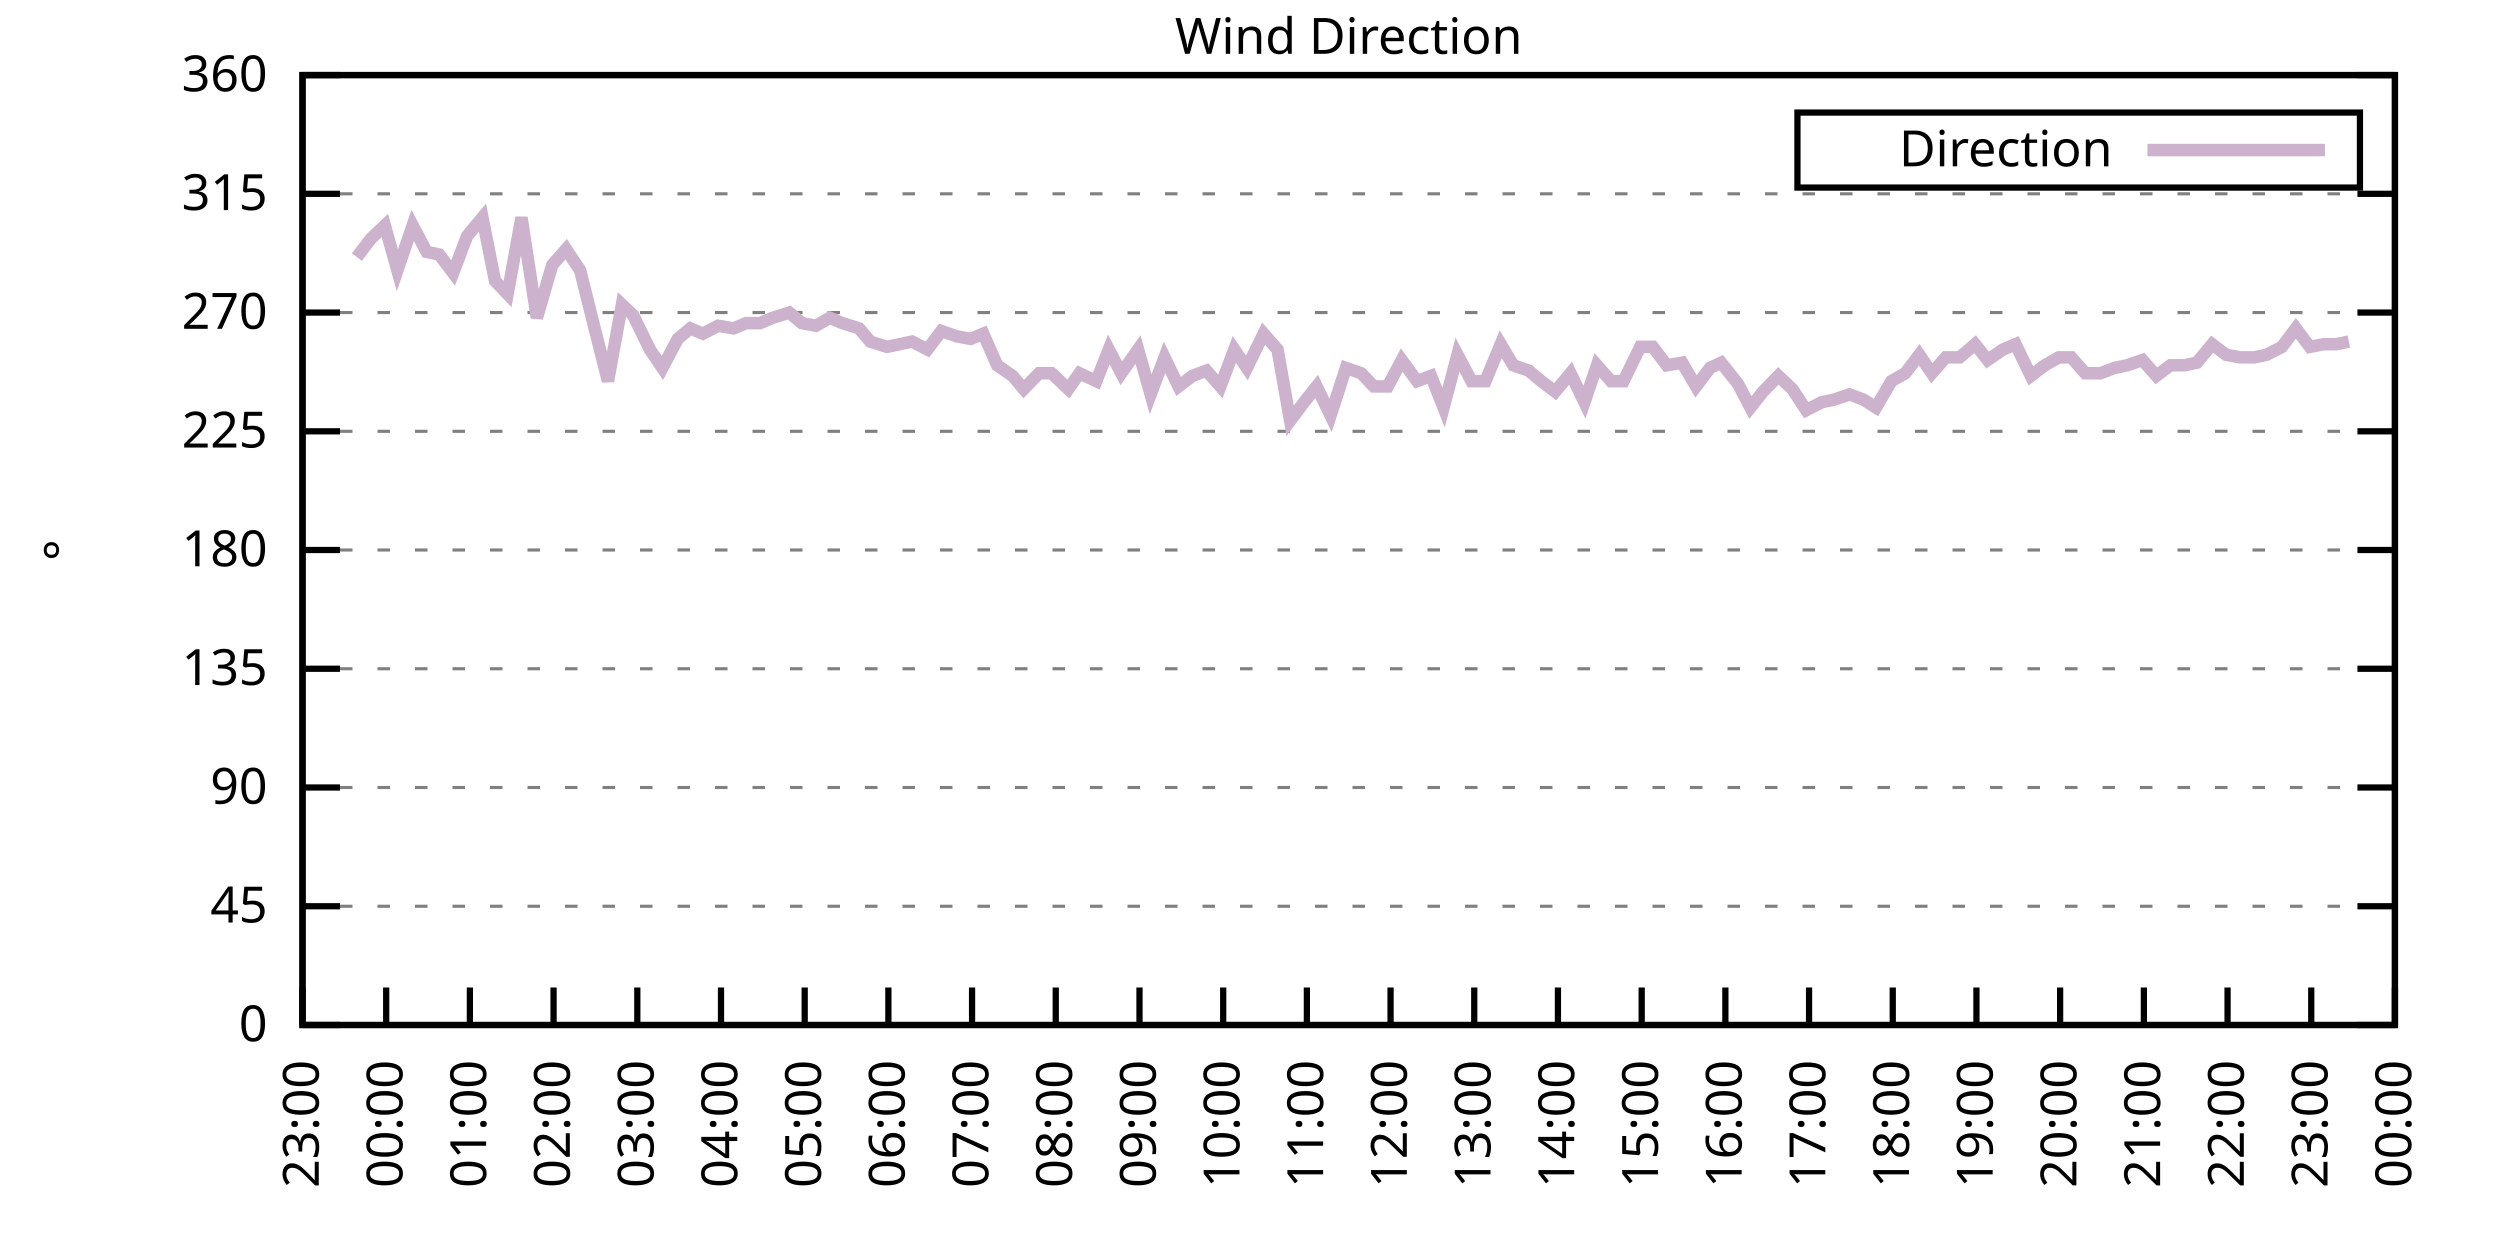
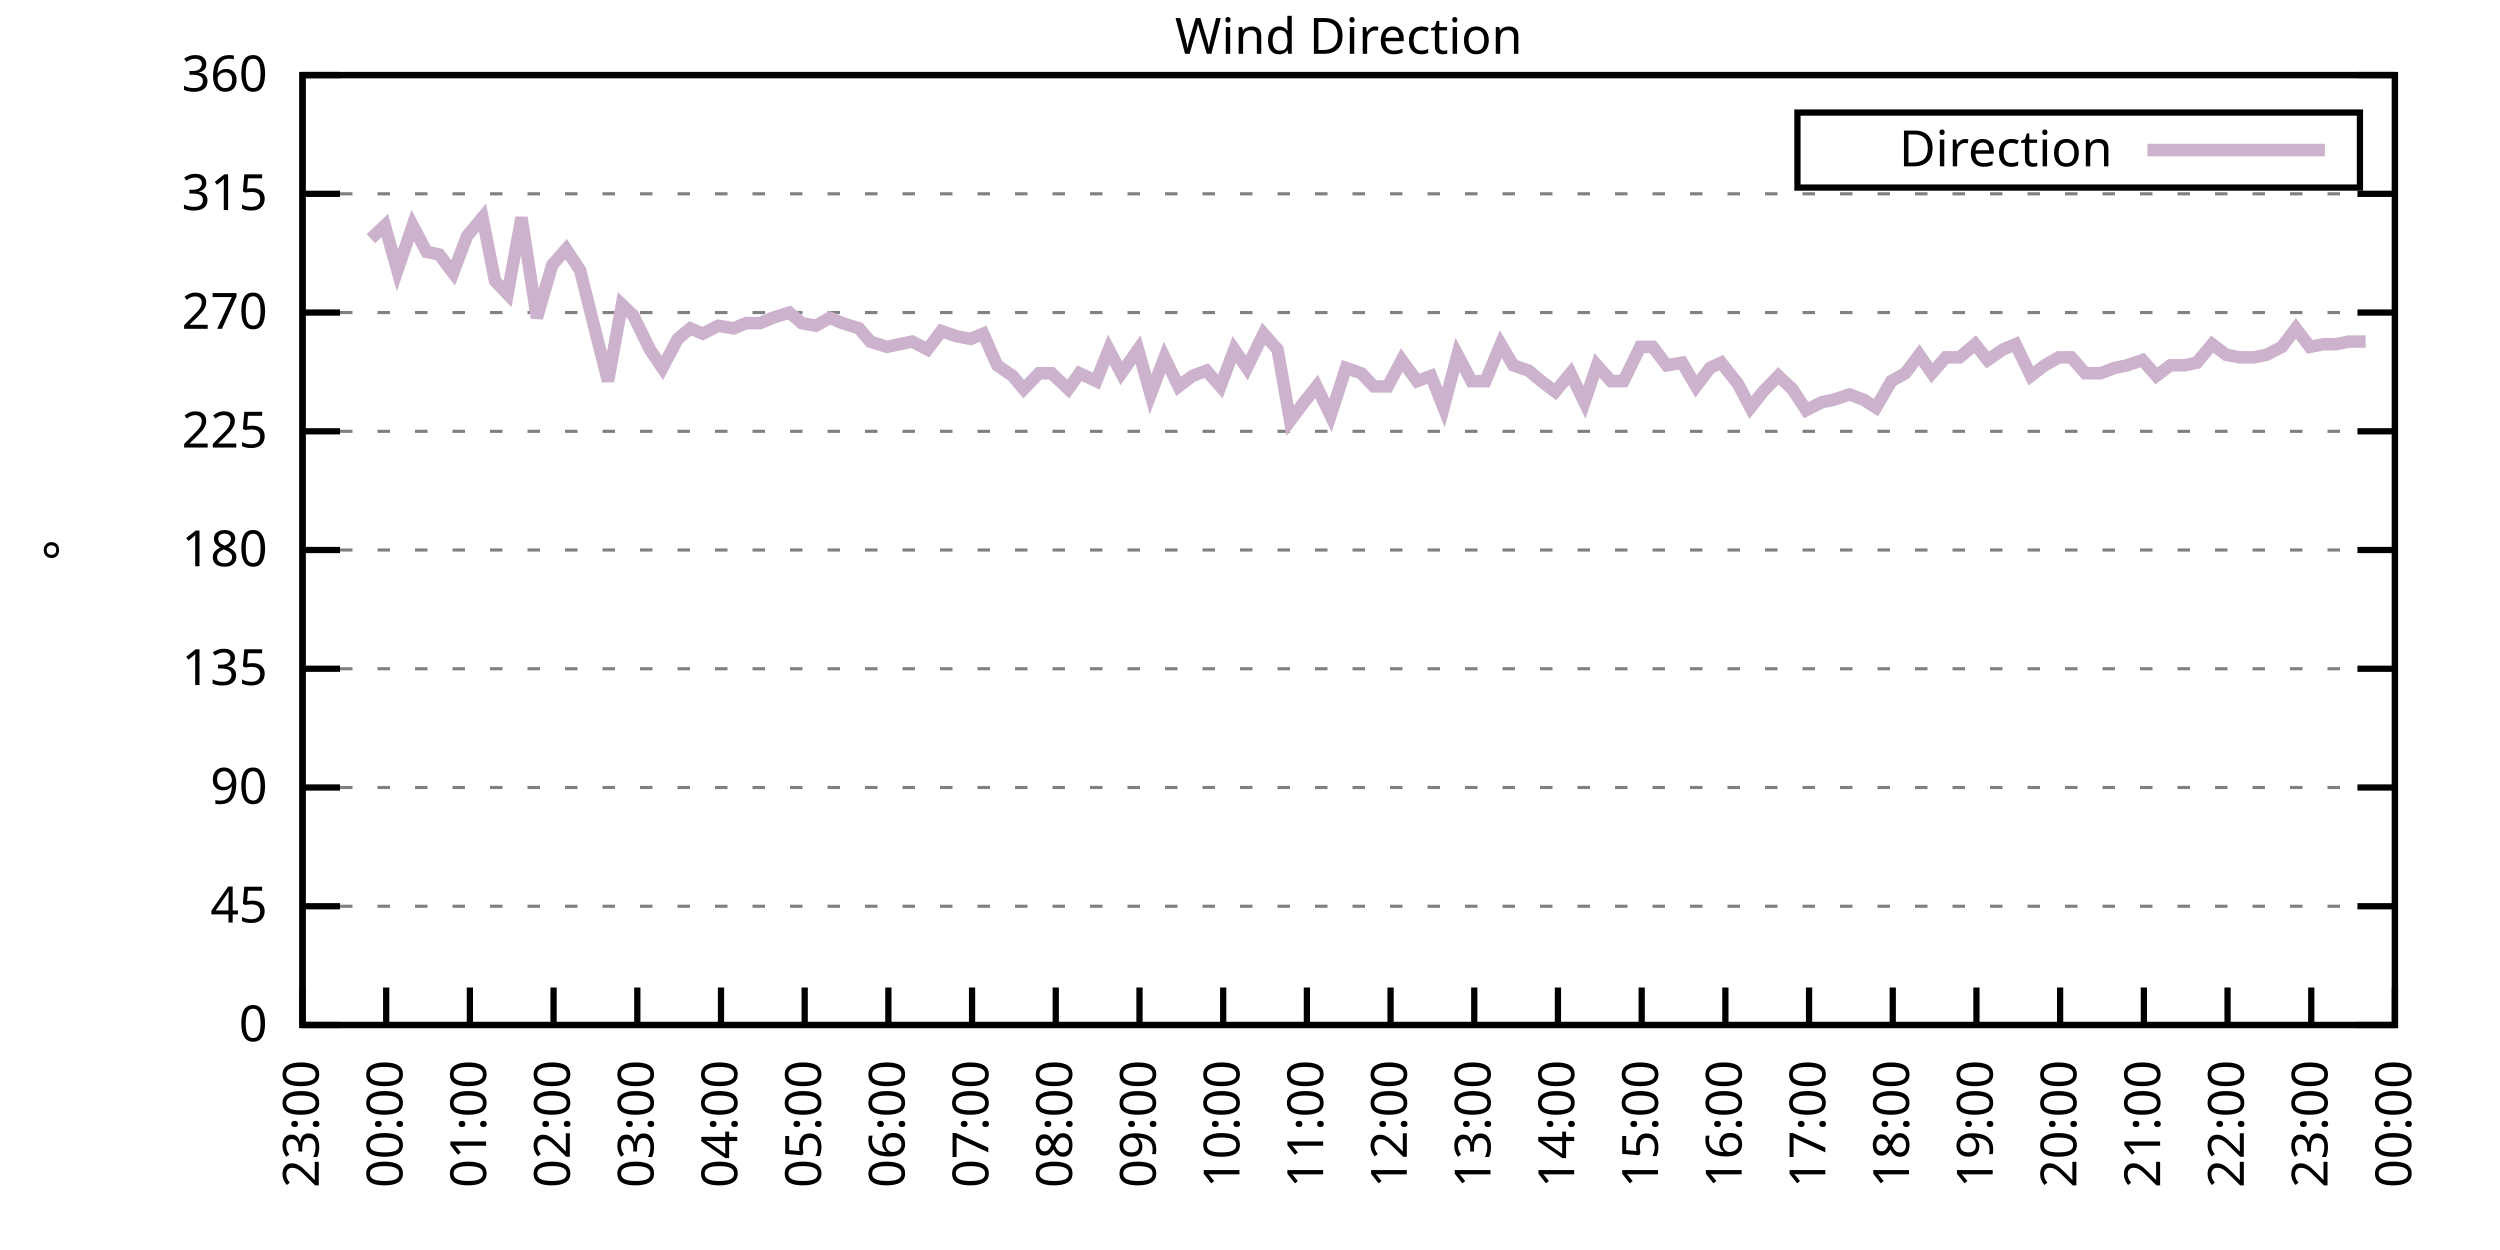
<svg xmlns="http://www.w3.org/2000/svg" xmlns:xlink="http://www.w3.org/1999/xlink" width="400" height="200" viewBox="0 0 400 200">
  <g id="gnuplot_canvas">
    <rect x="0" y="0" width="400" height="200" fill="none" />
    <defs>
      <circle id="gpDot" r="0.5" stroke-width="0.5" stroke="currentColor" />
      <path id="gpPt0" stroke-width="0.333" stroke="currentColor" d="M-1,0 h2 M0,-1 v2" />
      <path id="gpPt1" stroke-width="0.333" stroke="currentColor" d="M-1,-1 L1,1 M1,-1 L-1,1" />
      <path id="gpPt2" stroke-width="0.333" stroke="currentColor" d="M-1,0 L1,0 M0,-1 L0,1 M-1,-1 L1,1 M-1,1 L1,-1" />
      <rect id="gpPt3" stroke-width="0.333" stroke="currentColor" x="-1" y="-1" width="2" height="2" />
      <rect id="gpPt4" stroke-width="0.333" stroke="currentColor" fill="currentColor" x="-1" y="-1" width="2" height="2" />
      <circle id="gpPt5" stroke-width="0.333" stroke="currentColor" cx="0" cy="0" r="1" />
      <use xlink:href="#gpPt5" id="gpPt6" fill="currentColor" stroke="none" />
      <path id="gpPt7" stroke-width="0.333" stroke="currentColor" d="M0,-1.33 L-1.33,0.67 L1.33,0.67 z" />
      <use xlink:href="#gpPt7" id="gpPt8" fill="currentColor" stroke="none" />
      <use xlink:href="#gpPt7" id="gpPt9" stroke="currentColor" transform="rotate(180)" />
      <use xlink:href="#gpPt9" id="gpPt10" fill="currentColor" stroke="none" />
      <use xlink:href="#gpPt3" id="gpPt11" stroke="currentColor" transform="rotate(45)" />
      <use xlink:href="#gpPt11" id="gpPt12" fill="currentColor" stroke="none" />
      <path id="gpPt13" stroke-width="0.333" stroke="currentColor" d="M0,1.330 L1.265,0.411 L0.782,-1.067 L-0.782,-1.076 L-1.265,0.411 z" />
      <use xlink:href="#gpPt13" id="gpPt14" fill="currentColor" stroke="none" />
      <filter id="textbox" filterUnits="objectBoundingBox" x="0" y="0" height="1" width="1">
        <feFlood flood-color="white" flood-opacity="1" result="bgnd" />
        <feComposite in="SourceGraphic" in2="bgnd" operator="atop" />
      </filter>
      <filter id="greybox" filterUnits="objectBoundingBox" x="0" y="0" height="1" width="1">
        <feFlood flood-color="lightgrey" flood-opacity="1" result="grey" />
        <feComposite in="SourceGraphic" in2="grey" operator="atop" />
      </filter>
    </defs>
    <g fill="none" color="white" stroke="currentColor" stroke-width="1.00" stroke-linecap="butt" stroke-linejoin="miter">
</g>
    <g fill="none" color="black" stroke="currentColor" stroke-width="1.00" stroke-linecap="butt" stroke-linejoin="miter">
      <g stroke="none" shape-rendering="crispEdges">
        <polygon fill="rgb(255, 255, 255)" points="48.40,164.00 383.18,164.00 383.18,12.02 48.40,12.02 " />
      </g>
    </g>
    <g fill="none" color="black" stroke="currentColor" stroke-width="1.00" stroke-linecap="butt" stroke-linejoin="miter">
</g>
    <g fill="none" color="black" stroke="black" stroke-width="0.50" stroke-linecap="butt" stroke-linejoin="miter">
</g>
    <g fill="none" color="gray" stroke="currentColor" stroke-width="0.50" stroke-linecap="butt" stroke-linejoin="miter">
      <path stroke="gray" stroke-dasharray="2,4" class="gridline" d="M48.40,164.00 L383.19,164.00  " />
    </g>
    <g fill="none" color="gray" stroke="gray" stroke-width="1.00" stroke-linecap="butt" stroke-linejoin="miter">
</g>
    <g fill="none" color="black" stroke="currentColor" stroke-width="1.00" stroke-linecap="butt" stroke-linejoin="miter">
      <path stroke="black" d="M48.40,164.00 L54.40,164.00 M383.19,164.00 L377.19,164.00  " />
      <g transform="translate(42.80,166.60)" stroke="none" fill="black" font-family="Sans" font-size="8.00" text-anchor="end">
        <text>
          <tspan font-family="Sans"> 0</tspan>
        </text>
      </g>
    </g>
    <g fill="none" color="black" stroke="currentColor" stroke-width="1.00" stroke-linecap="butt" stroke-linejoin="miter">
</g>
    <g fill="none" color="black" stroke="black" stroke-width="0.50" stroke-linecap="butt" stroke-linejoin="miter">
</g>
    <g fill="none" color="gray" stroke="currentColor" stroke-width="0.50" stroke-linecap="butt" stroke-linejoin="miter">
      <path stroke="gray" stroke-dasharray="2,4" class="gridline" d="M48.40,145.00 L383.19,145.00  " />
    </g>
    <g fill="none" color="gray" stroke="gray" stroke-width="1.00" stroke-linecap="butt" stroke-linejoin="miter">
</g>
    <g fill="none" color="black" stroke="currentColor" stroke-width="1.00" stroke-linecap="butt" stroke-linejoin="miter">
      <path stroke="black" d="M48.40,145.00 L54.40,145.00 M383.19,145.00 L377.19,145.00  " />
      <g transform="translate(42.80,147.60)" stroke="none" fill="black" font-family="Sans" font-size="8.00" text-anchor="end">
        <text>
          <tspan font-family="Sans"> 45</tspan>
        </text>
      </g>
    </g>
    <g fill="none" color="black" stroke="currentColor" stroke-width="1.00" stroke-linecap="butt" stroke-linejoin="miter">
</g>
    <g fill="none" color="black" stroke="black" stroke-width="0.50" stroke-linecap="butt" stroke-linejoin="miter">
</g>
    <g fill="none" color="gray" stroke="currentColor" stroke-width="0.50" stroke-linecap="butt" stroke-linejoin="miter">
      <path stroke="gray" stroke-dasharray="2,4" class="gridline" d="M48.40,126.00 L383.19,126.00  " />
    </g>
    <g fill="none" color="gray" stroke="gray" stroke-width="1.00" stroke-linecap="butt" stroke-linejoin="miter">
</g>
    <g fill="none" color="black" stroke="currentColor" stroke-width="1.00" stroke-linecap="butt" stroke-linejoin="miter">
      <path stroke="black" d="M48.40,126.00 L54.40,126.00 M383.19,126.00 L377.19,126.00  " />
      <g transform="translate(42.80,128.60)" stroke="none" fill="black" font-family="Sans" font-size="8.00" text-anchor="end">
        <text>
          <tspan font-family="Sans"> 90</tspan>
        </text>
      </g>
    </g>
    <g fill="none" color="black" stroke="currentColor" stroke-width="1.00" stroke-linecap="butt" stroke-linejoin="miter">
</g>
    <g fill="none" color="black" stroke="black" stroke-width="0.50" stroke-linecap="butt" stroke-linejoin="miter">
</g>
    <g fill="none" color="gray" stroke="currentColor" stroke-width="0.50" stroke-linecap="butt" stroke-linejoin="miter">
      <path stroke="gray" stroke-dasharray="2,4" class="gridline" d="M48.40,107.00 L383.19,107.00  " />
    </g>
    <g fill="none" color="gray" stroke="gray" stroke-width="1.00" stroke-linecap="butt" stroke-linejoin="miter">
</g>
    <g fill="none" color="black" stroke="currentColor" stroke-width="1.00" stroke-linecap="butt" stroke-linejoin="miter">
      <path stroke="black" d="M48.40,107.00 L54.40,107.00 M383.19,107.00 L377.19,107.00  " />
      <g transform="translate(42.80,109.60)" stroke="none" fill="black" font-family="Sans" font-size="8.00" text-anchor="end">
        <text>
          <tspan font-family="Sans"> 135</tspan>
        </text>
      </g>
    </g>
    <g fill="none" color="black" stroke="currentColor" stroke-width="1.00" stroke-linecap="butt" stroke-linejoin="miter">
</g>
    <g fill="none" color="black" stroke="black" stroke-width="0.50" stroke-linecap="butt" stroke-linejoin="miter">
</g>
    <g fill="none" color="gray" stroke="currentColor" stroke-width="0.50" stroke-linecap="butt" stroke-linejoin="miter">
      <path stroke="gray" stroke-dasharray="2,4" class="gridline" d="M48.40,88.00 L383.19,88.00  " />
    </g>
    <g fill="none" color="gray" stroke="gray" stroke-width="1.00" stroke-linecap="butt" stroke-linejoin="miter">
</g>
    <g fill="none" color="black" stroke="currentColor" stroke-width="1.00" stroke-linecap="butt" stroke-linejoin="miter">
      <path stroke="black" d="M48.40,88.00 L54.40,88.00 M383.19,88.00 L377.19,88.00  " />
      <g transform="translate(42.80,90.60)" stroke="none" fill="black" font-family="Sans" font-size="8.00" text-anchor="end">
        <text>
          <tspan font-family="Sans"> 180</tspan>
        </text>
      </g>
    </g>
    <g fill="none" color="black" stroke="currentColor" stroke-width="1.00" stroke-linecap="butt" stroke-linejoin="miter">
</g>
    <g fill="none" color="black" stroke="black" stroke-width="0.50" stroke-linecap="butt" stroke-linejoin="miter">
</g>
    <g fill="none" color="gray" stroke="currentColor" stroke-width="0.50" stroke-linecap="butt" stroke-linejoin="miter">
      <path stroke="gray" stroke-dasharray="2,4" class="gridline" d="M48.40,69.01 L383.19,69.01  " />
    </g>
    <g fill="none" color="gray" stroke="gray" stroke-width="1.00" stroke-linecap="butt" stroke-linejoin="miter">
</g>
    <g fill="none" color="black" stroke="currentColor" stroke-width="1.00" stroke-linecap="butt" stroke-linejoin="miter">
      <path stroke="black" d="M48.40,69.01 L54.40,69.01 M383.19,69.01 L377.19,69.01  " />
      <g transform="translate(42.80,71.61)" stroke="none" fill="black" font-family="Sans" font-size="8.00" text-anchor="end">
        <text>
          <tspan font-family="Sans"> 225</tspan>
        </text>
      </g>
    </g>
    <g fill="none" color="black" stroke="currentColor" stroke-width="1.00" stroke-linecap="butt" stroke-linejoin="miter">
</g>
    <g fill="none" color="black" stroke="black" stroke-width="0.50" stroke-linecap="butt" stroke-linejoin="miter">
</g>
    <g fill="none" color="gray" stroke="currentColor" stroke-width="0.50" stroke-linecap="butt" stroke-linejoin="miter">
      <path stroke="gray" stroke-dasharray="2,4" class="gridline" d="M48.40,50.01 L383.19,50.01  " />
    </g>
    <g fill="none" color="gray" stroke="gray" stroke-width="1.00" stroke-linecap="butt" stroke-linejoin="miter">
</g>
    <g fill="none" color="black" stroke="currentColor" stroke-width="1.00" stroke-linecap="butt" stroke-linejoin="miter">
      <path stroke="black" d="M48.40,50.01 L54.40,50.01 M383.19,50.01 L377.19,50.01  " />
      <g transform="translate(42.80,52.61)" stroke="none" fill="black" font-family="Sans" font-size="8.00" text-anchor="end">
        <text>
          <tspan font-family="Sans"> 270</tspan>
        </text>
      </g>
    </g>
    <g fill="none" color="black" stroke="currentColor" stroke-width="1.00" stroke-linecap="butt" stroke-linejoin="miter">
</g>
    <g fill="none" color="black" stroke="black" stroke-width="0.50" stroke-linecap="butt" stroke-linejoin="miter">
</g>
    <g fill="none" color="gray" stroke="currentColor" stroke-width="0.50" stroke-linecap="butt" stroke-linejoin="miter">
      <path stroke="gray" stroke-dasharray="2,4" class="gridline" d="M48.40,31.01 L383.19,31.01  " />
    </g>
    <g fill="none" color="gray" stroke="gray" stroke-width="1.00" stroke-linecap="butt" stroke-linejoin="miter">
</g>
    <g fill="none" color="black" stroke="currentColor" stroke-width="1.00" stroke-linecap="butt" stroke-linejoin="miter">
      <path stroke="black" d="M48.40,31.01 L54.40,31.01 M383.19,31.01 L377.19,31.01  " />
      <g transform="translate(42.80,33.61)" stroke="none" fill="black" font-family="Sans" font-size="8.00" text-anchor="end">
        <text>
          <tspan font-family="Sans"> 315</tspan>
        </text>
      </g>
    </g>
    <g fill="none" color="black" stroke="currentColor" stroke-width="1.00" stroke-linecap="butt" stroke-linejoin="miter">
</g>
    <g fill="none" color="black" stroke="black" stroke-width="0.50" stroke-linecap="butt" stroke-linejoin="miter">
</g>
    <g fill="none" color="gray" stroke="currentColor" stroke-width="0.50" stroke-linecap="butt" stroke-linejoin="miter">
      <path stroke="gray" stroke-dasharray="2,4" class="gridline" d="M48.40,12.01 L383.19,12.01  " />
    </g>
    <g fill="none" color="gray" stroke="gray" stroke-width="1.00" stroke-linecap="butt" stroke-linejoin="miter">
</g>
    <g fill="none" color="black" stroke="currentColor" stroke-width="1.00" stroke-linecap="butt" stroke-linejoin="miter">
      <path stroke="black" d="M48.40,12.01 L54.40,12.01 M383.19,12.01 L377.19,12.01  " />
      <g transform="translate(42.80,14.61)" stroke="none" fill="black" font-family="Sans" font-size="8.00" text-anchor="end">
        <text>
          <tspan font-family="Sans"> 360</tspan>
        </text>
      </g>
    </g>
    <g fill="none" color="black" stroke="currentColor" stroke-width="1.00" stroke-linecap="butt" stroke-linejoin="miter">
      <path stroke="black" d="M48.40,164.00 L48.40,158.00  " />
      <g transform="translate(51.00,169.60) rotate(270.00)" stroke="none" fill="black" font-family="Sans" font-size="8.00" text-anchor="end">
        <text>
          <tspan font-family="Sans">23:00</tspan>
        </text>
      </g>
    </g>
    <g fill="none" color="black" stroke="currentColor" stroke-width="1.00" stroke-linecap="butt" stroke-linejoin="miter">
      <path stroke="black" d="M61.79,164.00 L61.79,158.00  " />
      <g transform="translate(64.39,169.60) rotate(270.00)" stroke="none" fill="black" font-family="Sans" font-size="8.00" text-anchor="end">
        <text>
          <tspan font-family="Sans">00:00</tspan>
        </text>
      </g>
    </g>
    <g fill="none" color="black" stroke="currentColor" stroke-width="1.00" stroke-linecap="butt" stroke-linejoin="miter">
      <path stroke="black" d="M75.18,164.00 L75.18,158.00  " />
      <g transform="translate(77.78,169.60) rotate(270.00)" stroke="none" fill="black" font-family="Sans" font-size="8.00" text-anchor="end">
        <text>
          <tspan font-family="Sans">01:00</tspan>
        </text>
      </g>
    </g>
    <g fill="none" color="black" stroke="currentColor" stroke-width="1.00" stroke-linecap="butt" stroke-linejoin="miter">
      <path stroke="black" d="M88.57,164.00 L88.57,158.00  " />
      <g transform="translate(91.17,169.60) rotate(270.00)" stroke="none" fill="black" font-family="Sans" font-size="8.00" text-anchor="end">
        <text>
          <tspan font-family="Sans">02:00</tspan>
        </text>
      </g>
    </g>
    <g fill="none" color="black" stroke="currentColor" stroke-width="1.00" stroke-linecap="butt" stroke-linejoin="miter">
      <path stroke="black" d="M101.97,164.00 L101.97,158.00  " />
      <g transform="translate(104.57,169.60) rotate(270.00)" stroke="none" fill="black" font-family="Sans" font-size="8.00" text-anchor="end">
        <text>
          <tspan font-family="Sans">03:00</tspan>
        </text>
      </g>
    </g>
    <g fill="none" color="black" stroke="currentColor" stroke-width="1.00" stroke-linecap="butt" stroke-linejoin="miter">
      <path stroke="black" d="M115.36,164.00 L115.36,158.00  " />
      <g transform="translate(117.96,169.60) rotate(270.00)" stroke="none" fill="black" font-family="Sans" font-size="8.00" text-anchor="end">
        <text>
          <tspan font-family="Sans">04:00</tspan>
        </text>
      </g>
    </g>
    <g fill="none" color="black" stroke="currentColor" stroke-width="1.00" stroke-linecap="butt" stroke-linejoin="miter">
      <path stroke="black" d="M128.75,164.00 L128.75,158.00  " />
      <g transform="translate(131.35,169.60) rotate(270.00)" stroke="none" fill="black" font-family="Sans" font-size="8.00" text-anchor="end">
        <text>
          <tspan font-family="Sans">05:00</tspan>
        </text>
      </g>
    </g>
    <g fill="none" color="black" stroke="currentColor" stroke-width="1.00" stroke-linecap="butt" stroke-linejoin="miter">
      <path stroke="black" d="M142.14,164.00 L142.14,158.00  " />
      <g transform="translate(144.74,169.60) rotate(270.00)" stroke="none" fill="black" font-family="Sans" font-size="8.00" text-anchor="end">
        <text>
          <tspan font-family="Sans">06:00</tspan>
        </text>
      </g>
    </g>
    <g fill="none" color="black" stroke="currentColor" stroke-width="1.00" stroke-linecap="butt" stroke-linejoin="miter">
      <path stroke="black" d="M155.53,164.00 L155.53,158.00  " />
      <g transform="translate(158.13,169.60) rotate(270.00)" stroke="none" fill="black" font-family="Sans" font-size="8.00" text-anchor="end">
        <text>
          <tspan font-family="Sans">07:00</tspan>
        </text>
      </g>
    </g>
    <g fill="none" color="black" stroke="currentColor" stroke-width="1.00" stroke-linecap="butt" stroke-linejoin="miter">
      <path stroke="black" d="M168.92,164.00 L168.92,158.00  " />
      <g transform="translate(171.52,169.60) rotate(270.00)" stroke="none" fill="black" font-family="Sans" font-size="8.00" text-anchor="end">
        <text>
          <tspan font-family="Sans">08:00</tspan>
        </text>
      </g>
    </g>
    <g fill="none" color="black" stroke="currentColor" stroke-width="1.00" stroke-linecap="butt" stroke-linejoin="miter">
      <path stroke="black" d="M182.32,164.00 L182.32,158.00  " />
      <g transform="translate(184.92,169.60) rotate(270.00)" stroke="none" fill="black" font-family="Sans" font-size="8.00" text-anchor="end">
        <text>
          <tspan font-family="Sans">09:00</tspan>
        </text>
      </g>
    </g>
    <g fill="none" color="black" stroke="currentColor" stroke-width="1.00" stroke-linecap="butt" stroke-linejoin="miter">
      <path stroke="black" d="M195.71,164.00 L195.71,158.00  " />
      <g transform="translate(198.31,169.60) rotate(270.00)" stroke="none" fill="black" font-family="Sans" font-size="8.00" text-anchor="end">
        <text>
          <tspan font-family="Sans">10:00</tspan>
        </text>
      </g>
    </g>
    <g fill="none" color="black" stroke="currentColor" stroke-width="1.00" stroke-linecap="butt" stroke-linejoin="miter">
      <path stroke="black" d="M209.10,164.00 L209.10,158.00  " />
      <g transform="translate(211.70,169.60) rotate(270.00)" stroke="none" fill="black" font-family="Sans" font-size="8.00" text-anchor="end">
        <text>
          <tspan font-family="Sans">11:00</tspan>
        </text>
      </g>
    </g>
    <g fill="none" color="black" stroke="currentColor" stroke-width="1.00" stroke-linecap="butt" stroke-linejoin="miter">
      <path stroke="black" d="M222.49,164.00 L222.49,158.00  " />
      <g transform="translate(225.09,169.60) rotate(270.00)" stroke="none" fill="black" font-family="Sans" font-size="8.00" text-anchor="end">
        <text>
          <tspan font-family="Sans">12:00</tspan>
        </text>
      </g>
    </g>
    <g fill="none" color="black" stroke="currentColor" stroke-width="1.00" stroke-linecap="butt" stroke-linejoin="miter">
      <path stroke="black" d="M235.88,164.00 L235.88,158.00  " />
      <g transform="translate(238.48,169.60) rotate(270.00)" stroke="none" fill="black" font-family="Sans" font-size="8.00" text-anchor="end">
        <text>
          <tspan font-family="Sans">13:00</tspan>
        </text>
      </g>
    </g>
    <g fill="none" color="black" stroke="currentColor" stroke-width="1.00" stroke-linecap="butt" stroke-linejoin="miter">
      <path stroke="black" d="M249.27,164.00 L249.27,158.00  " />
      <g transform="translate(251.87,169.60) rotate(270.00)" stroke="none" fill="black" font-family="Sans" font-size="8.00" text-anchor="end">
        <text>
          <tspan font-family="Sans">14:00</tspan>
        </text>
      </g>
    </g>
    <g fill="none" color="black" stroke="currentColor" stroke-width="1.00" stroke-linecap="butt" stroke-linejoin="miter">
      <path stroke="black" d="M262.67,164.00 L262.67,158.00  " />
      <g transform="translate(265.27,169.60) rotate(270.00)" stroke="none" fill="black" font-family="Sans" font-size="8.00" text-anchor="end">
        <text>
          <tspan font-family="Sans">15:00</tspan>
        </text>
      </g>
    </g>
    <g fill="none" color="black" stroke="currentColor" stroke-width="1.00" stroke-linecap="butt" stroke-linejoin="miter">
      <path stroke="black" d="M276.06,164.00 L276.06,158.00  " />
      <g transform="translate(278.66,169.60) rotate(270.00)" stroke="none" fill="black" font-family="Sans" font-size="8.00" text-anchor="end">
        <text>
          <tspan font-family="Sans">16:00</tspan>
        </text>
      </g>
    </g>
    <g fill="none" color="black" stroke="currentColor" stroke-width="1.00" stroke-linecap="butt" stroke-linejoin="miter">
      <path stroke="black" d="M289.45,164.00 L289.45,158.00  " />
      <g transform="translate(292.05,169.60) rotate(270.00)" stroke="none" fill="black" font-family="Sans" font-size="8.00" text-anchor="end">
        <text>
          <tspan font-family="Sans">17:00</tspan>
        </text>
      </g>
    </g>
    <g fill="none" color="black" stroke="currentColor" stroke-width="1.00" stroke-linecap="butt" stroke-linejoin="miter">
      <path stroke="black" d="M302.84,164.00 L302.84,158.00  " />
      <g transform="translate(305.44,169.60) rotate(270.00)" stroke="none" fill="black" font-family="Sans" font-size="8.00" text-anchor="end">
        <text>
          <tspan font-family="Sans">18:00</tspan>
        </text>
      </g>
    </g>
    <g fill="none" color="black" stroke="currentColor" stroke-width="1.00" stroke-linecap="butt" stroke-linejoin="miter">
      <path stroke="black" d="M316.23,164.00 L316.23,158.00  " />
      <g transform="translate(318.83,169.60) rotate(270.00)" stroke="none" fill="black" font-family="Sans" font-size="8.00" text-anchor="end">
        <text>
          <tspan font-family="Sans">19:00</tspan>
        </text>
      </g>
    </g>
    <g fill="none" color="black" stroke="currentColor" stroke-width="1.00" stroke-linecap="butt" stroke-linejoin="miter">
      <path stroke="black" d="M329.62,164.00 L329.62,158.00  " />
      <g transform="translate(332.22,169.60) rotate(270.00)" stroke="none" fill="black" font-family="Sans" font-size="8.00" text-anchor="end">
        <text>
          <tspan font-family="Sans">20:00</tspan>
        </text>
      </g>
    </g>
    <g fill="none" color="black" stroke="currentColor" stroke-width="1.00" stroke-linecap="butt" stroke-linejoin="miter">
      <path stroke="black" d="M343.02,164.00 L343.02,158.00  " />
      <g transform="translate(345.62,169.60) rotate(270.00)" stroke="none" fill="black" font-family="Sans" font-size="8.00" text-anchor="end">
        <text>
          <tspan font-family="Sans">21:00</tspan>
        </text>
      </g>
    </g>
    <g fill="none" color="black" stroke="currentColor" stroke-width="1.00" stroke-linecap="butt" stroke-linejoin="miter">
      <path stroke="black" d="M356.41,164.00 L356.41,158.00  " />
      <g transform="translate(359.01,169.60) rotate(270.00)" stroke="none" fill="black" font-family="Sans" font-size="8.00" text-anchor="end">
        <text>
          <tspan font-family="Sans">22:00</tspan>
        </text>
      </g>
    </g>
    <g fill="none" color="black" stroke="currentColor" stroke-width="1.00" stroke-linecap="butt" stroke-linejoin="miter">
      <path stroke="black" d="M369.80,164.00 L369.80,158.00  " />
      <g transform="translate(372.40,169.60) rotate(270.00)" stroke="none" fill="black" font-family="Sans" font-size="8.00" text-anchor="end">
        <text>
          <tspan font-family="Sans">23:00</tspan>
        </text>
      </g>
    </g>
    <g fill="none" color="black" stroke="currentColor" stroke-width="1.00" stroke-linecap="butt" stroke-linejoin="miter">
      <path stroke="black" d="M383.19,164.00 L383.19,158.00  " />
      <g transform="translate(385.79,169.60) rotate(270.00)" stroke="none" fill="black" font-family="Sans" font-size="8.00" text-anchor="end">
        <text>
          <tspan font-family="Sans">00:00</tspan>
        </text>
      </g>
    </g>
    <g fill="none" color="black" stroke="currentColor" stroke-width="1.00" stroke-linecap="butt" stroke-linejoin="miter">
</g>
    <g fill="none" color="black" stroke="currentColor" stroke-width="1.00" stroke-linecap="butt" stroke-linejoin="miter">
      <path stroke="black" d="M48.40,12.01 L48.40,164.00 L383.19,164.00 L383.19,12.01 L48.40,12.01 Z  " />
    </g>
    <g fill="none" color="black" stroke="currentColor" stroke-width="1.00" stroke-linecap="butt" stroke-linejoin="miter">
</g>
    <g fill="none" color="black" stroke="currentColor" stroke-width="1.00" stroke-linecap="butt" stroke-linejoin="miter">
      <path stroke="black" d="M287.59,30.01 L287.59,18.01 L377.59,18.01 L377.59,30.01 L287.59,30.01 Z  " />
    </g>
    <g id="Wind_direction_plot_1">
      <g fill="none" color="white" stroke="black" stroke-width="2.00" stroke-linecap="butt" stroke-linejoin="miter">
</g>
      <g fill="none" color="black" stroke="currentColor" stroke-width="2.00" stroke-linecap="butt" stroke-linejoin="miter">
        <g transform="translate(337.99,26.61)" stroke="none" fill="black" font-family="Sans" font-size="8.00" text-anchor="end">
          <text>
            <tspan font-family="Sans">Direction</tspan>
          </text>
        </g>
      </g>
      <g fill="none" color="black" stroke="currentColor" stroke-width="2.00" stroke-linecap="butt" stroke-linejoin="miter">
-         <path stroke="rgb(204, 178, 204)" d="M343.59,24.01 L371.99,24.01 M57.10,41.14 L59.34,38.19 L61.57,36.08 L63.58,43.25 L66.03,36.08 L68.26,40.30   L70.27,40.72 L72.50,43.67 L74.74,37.76 L77.19,34.81 L79.20,44.94 L81.21,47.05 L83.44,34.81 L85.90,50.85   L88.35,42.41 L90.58,39.87 L92.82,43.25 L94.82,51.27 L97.28,60.98 L99.51,48.74 L101.30,50.43 L103.98,55.92   L105.98,58.87 L108.44,54.23 L110.45,52.54 L112.46,53.39 L114.91,52.12 L117.37,52.54 L119.38,51.70 L121.61,51.70   L123.62,50.85 L126.29,50.01 L128.30,51.70 L130.54,52.12 L132.77,50.85 L134.78,51.70 L137.45,52.54 L139.24,54.65   L141.92,55.50 L145.94,54.65 L148.39,55.92 L150.62,52.96 L153.08,53.81 L155.31,54.23 L157.32,53.39 L159.55,58.45   L162.01,60.14 L163.79,62.25 L166.25,59.72 L168.25,59.72 L170.93,62.25 L172.72,59.72 L175.40,60.98 L177.41,55.92   L179.41,59.72 L182.09,55.92 L184.10,63.10 L186.33,57.18 L188.57,61.83 L190.80,60.14 L193.03,59.30 L195.26,61.83   L197.49,55.92 L199.50,58.87 L202.18,53.39 L204.41,55.92 L206.42,67.32 L208.65,64.36 L210.66,61.83 L212.89,66.47   L215.35,58.87 L217.80,59.72 L219.81,61.83 L222.04,61.83 L224.28,57.61 L226.73,60.98 L228.96,60.14 L230.97,65.21   L233.20,56.76 L235.44,60.98 L237.67,60.98 L240.12,55.07 L242.13,58.45 L244.59,59.30 L246.60,60.98 L248.83,62.67   L251.28,59.72 L253.51,64.36 L255.52,58.45 L257.76,60.98 L259.76,60.98 L262.44,55.50 L264.45,55.50 L266.68,58.45   L269.14,58.03 L271.37,61.83 L273.60,58.87 L275.39,58.03 L278.07,61.41 L280.07,65.21 L282.08,62.67 L284.54,60.14   L286.77,62.25 L289.00,65.63 L291.46,64.36 L293.47,63.94 L295.92,63.10 L298.15,63.94 L300.16,65.21 L302.62,60.98   L304.85,59.72 L307.08,56.76 L309.09,59.72 L311.32,57.18 L313.55,57.18 L316.01,55.07 L318.02,57.61 L320.47,55.92   L322.48,55.07 L324.94,60.14 L327.17,58.45 L329.40,57.18 L331.41,57.18 L333.64,59.72 L336.10,59.72 L338.33,58.87   L340.34,58.45 L342.79,57.61 L345.02,60.14 L347.26,58.45 L349.49,58.45 L351.50,58.03 L353.95,55.07 L356.18,56.76   L358.42,57.18 L360.65,57.18 L362.66,56.76 L365.11,55.50 L367.34,52.54 L369.58,55.50 L371.81,55.07 L373.82,55.07   L375.82,54.65  " />
+         <path stroke="rgb(204, 178, 204)" d="M343.59,24.01 L371.99,24.01 M59.34,38.19 L61.57,36.08 L63.58,43.25 L66.03,36.08 L68.26,40.30 L70.27,40.72   L72.50,43.67 L74.74,37.76 L77.19,34.81 L79.20,44.94 L81.21,47.05 L83.44,34.81 L85.90,50.85 L88.35,42.41   L90.58,39.87 L92.82,43.25 L94.82,51.27 L97.28,60.98 L99.51,48.74 L101.30,50.43 L103.98,55.92 L105.98,58.87   L108.44,54.23 L110.45,52.54 L112.46,53.39 L114.91,52.12 L117.37,52.54 L119.38,51.70 L121.61,51.70 L123.62,50.85   L126.29,50.01 L128.30,51.70 L130.54,52.12 L132.77,50.85 L134.78,51.70 L137.45,52.54 L139.24,54.65 L141.92,55.50   L145.94,54.65 L148.39,55.92 L150.62,52.96 L153.08,53.81 L155.31,54.23 L157.32,53.39 L159.55,58.45 L162.01,60.14   L163.79,62.25 L166.25,59.72 L168.25,59.72 L170.93,62.25 L172.72,59.72 L175.40,60.98 L177.41,55.92 L179.41,59.72   L182.09,55.92 L184.10,63.10 L186.33,57.18 L188.57,61.83 L190.80,60.14 L193.03,59.30 L195.26,61.83 L197.49,55.92   L199.50,58.87 L202.18,53.39 L204.41,55.92 L206.42,67.32 L208.65,64.36 L210.66,61.83 L212.89,66.47 L215.35,58.87   L217.80,59.72 L219.81,61.83 L222.04,61.83 L224.28,57.61 L226.73,60.98 L228.96,60.14 L230.97,65.21 L233.20,56.76   L235.44,60.98 L237.67,60.98 L240.12,55.07 L242.13,58.45 L244.59,59.30 L246.60,60.98 L248.83,62.67 L251.28,59.72   L253.51,64.36 L255.52,58.45 L257.76,60.98 L259.76,60.98 L262.44,55.50 L264.45,55.50 L266.68,58.45 L269.14,58.03   L271.37,61.83 L273.60,58.87 L275.39,58.03 L278.07,61.41 L280.07,65.21 L282.08,62.67 L284.54,60.14 L286.77,62.25   L289.00,65.63 L291.46,64.36 L293.47,63.94 L295.92,63.10 L298.15,63.94 L300.16,65.21 L302.62,60.98 L304.85,59.72   L307.08,56.76 L309.09,59.72 L311.32,57.18 L313.55,57.18 L316.01,55.07 L318.02,57.61 L320.47,55.92 L322.48,55.07   L324.94,60.14 L327.17,58.45 L329.40,57.18 L331.41,57.18 L333.64,59.72 L336.10,59.72 L338.33,58.87 L340.34,58.45   L342.79,57.61 L345.02,60.14 L347.26,58.45 L349.49,58.45 L351.50,58.03 L353.95,55.07 L356.18,56.76 L358.42,57.18   L360.65,57.18 L362.66,56.76 L365.11,55.50 L367.34,52.54 L369.58,55.50 L371.81,55.07 L373.82,55.07 L375.82,54.65   L378.50,54.65  " />
      </g>
    </g>
    <g fill="none" color="black" stroke="currentColor" stroke-width="2.00" stroke-linecap="butt" stroke-linejoin="miter">
</g>
    <g fill="none" color="black" stroke="black" stroke-width="1.00" stroke-linecap="butt" stroke-linejoin="miter">
</g>
    <g fill="none" color="black" stroke="currentColor" stroke-width="1.00" stroke-linecap="butt" stroke-linejoin="miter">
      <path stroke="black" d="M48.40,12.01 L48.40,164.00 L383.19,164.00 L383.19,12.01 L48.40,12.01 Z  " />
      <g transform="translate(12.80,88.01) rotate(270.00)" stroke="none" fill="black" font-family="Sans" font-size="8.00" text-anchor="middle">
        <text>
          <tspan font-family="Sans">°</tspan>
        </text>
      </g>
    </g>
    <g fill="none" color="black" stroke="currentColor" stroke-width="1.00" stroke-linecap="butt" stroke-linejoin="miter">
</g>
    <g fill="none" color="black" stroke="currentColor" stroke-width="1.00" stroke-linecap="butt" stroke-linejoin="miter">
      <g transform="translate(215.79,8.61)" stroke="none" fill="black" font-family="Sans" font-size="8.00" text-anchor="middle">
        <text>
          <tspan font-family="Sans">Wind Direction</tspan>
        </text>
      </g>
    </g>
    <g fill="none" color="black" stroke="currentColor" stroke-width="1.00" stroke-linecap="butt" stroke-linejoin="miter">
</g>
  </g>
</svg>
